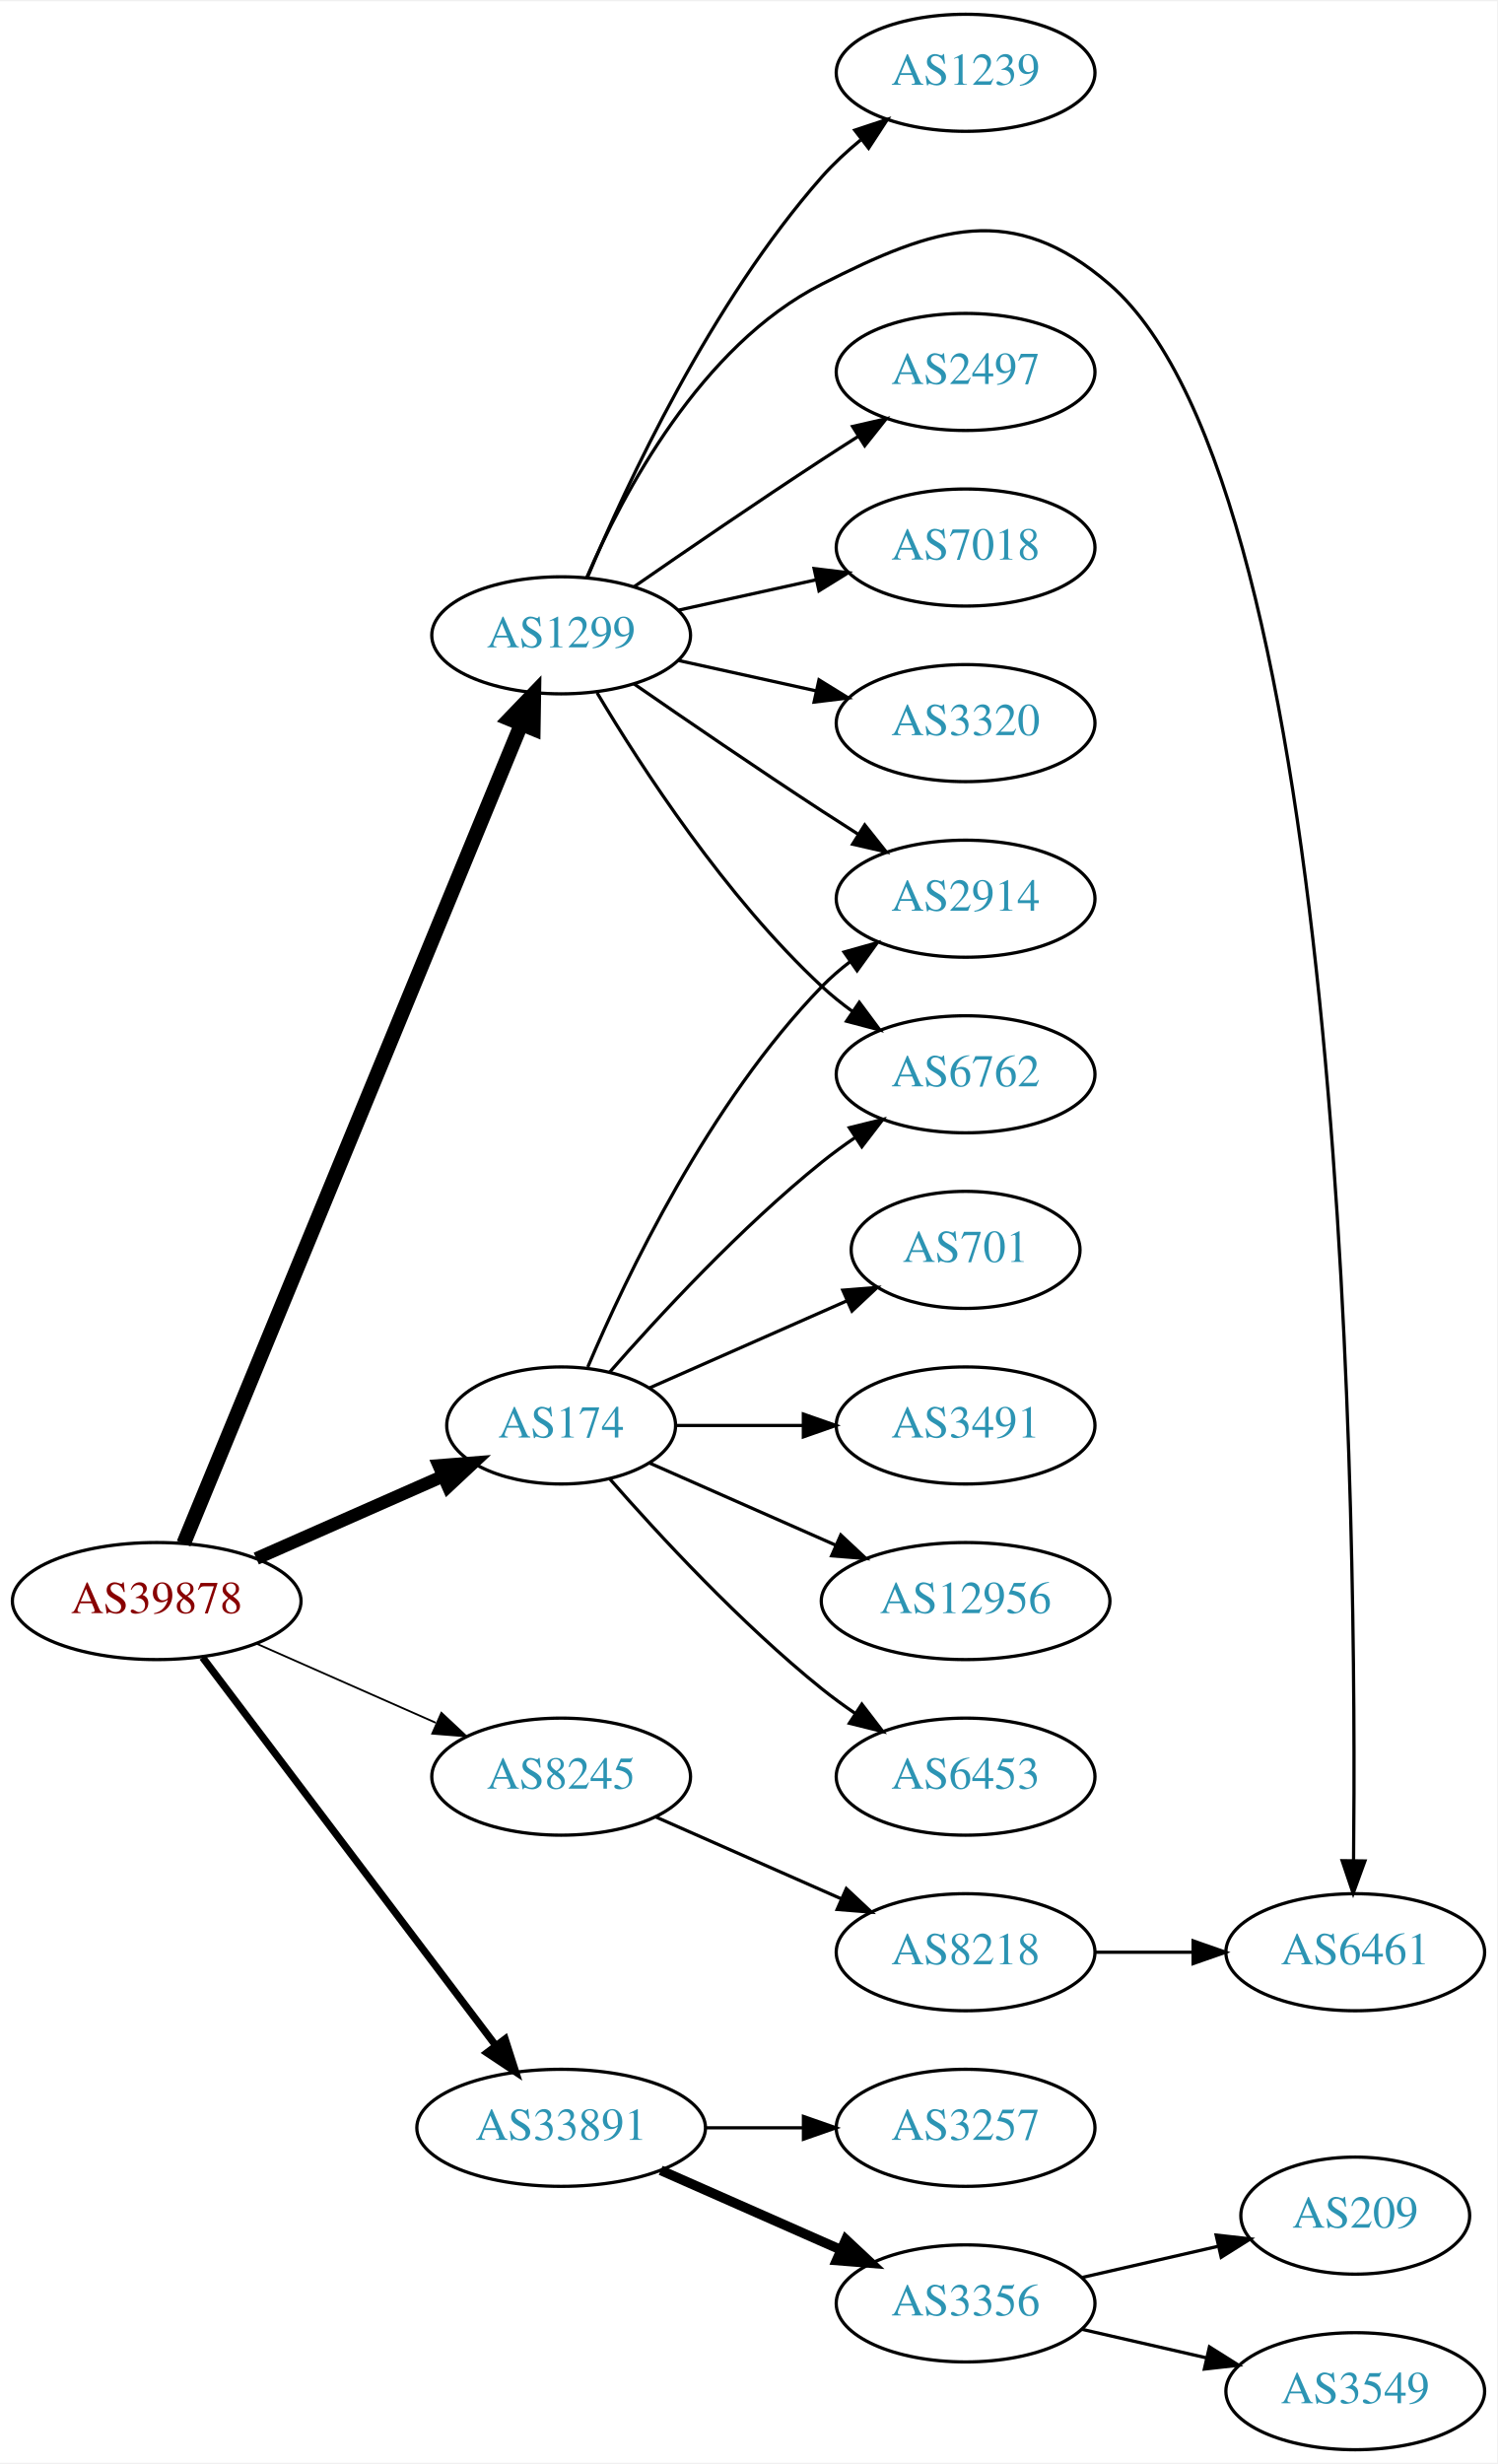
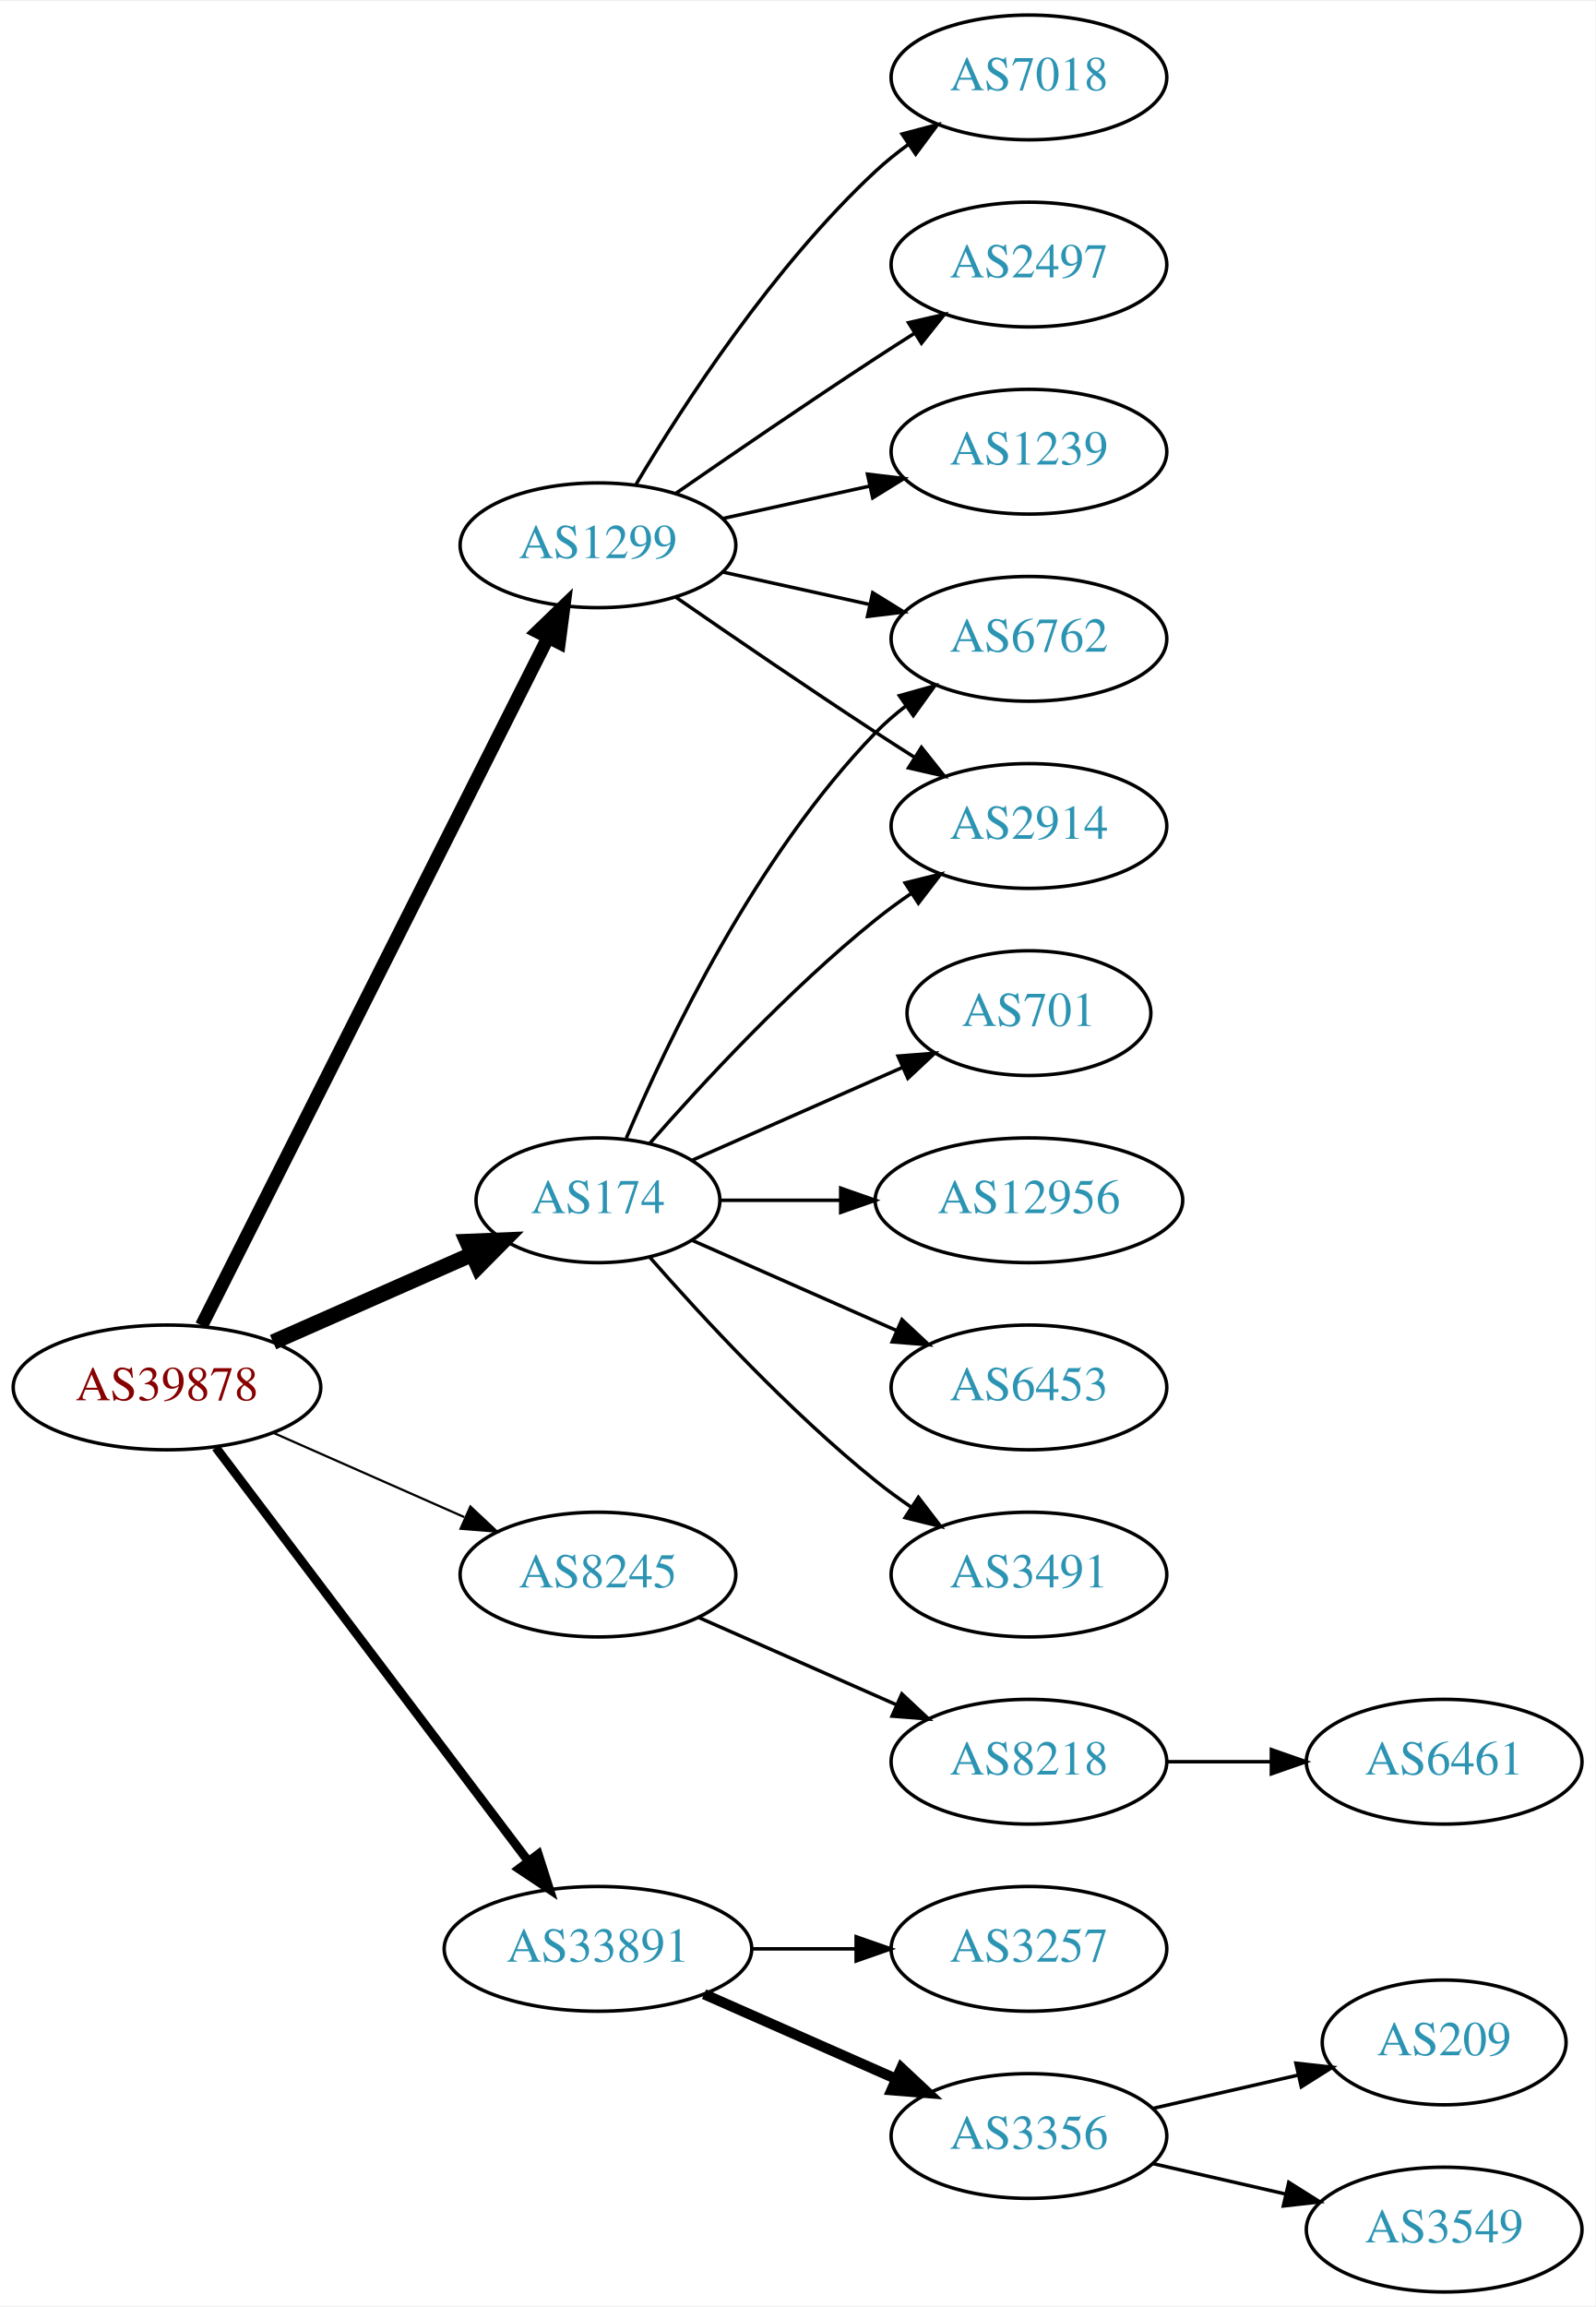
- <svg xmlns="http://www.w3.org/2000/svg" xmlns:xlink="http://www.w3.org/1999/xlink" width="460pt" height="757pt" viewBox="0.00 0.00 460.47 757.00">
-   <g id="graph0" class="graph" transform="scale(1 1) rotate(0) translate(4 753)">
-     <polygon fill="white" stroke="none" points="-4,4 -4,-753 456.469,-753 456.469,4 -4,4" />
+ <svg xmlns="http://www.w3.org/2000/svg" xmlns:xlink="http://www.w3.org/1999/xlink" width="460pt" height="665pt" viewBox="0.00 0.00 460.47 665.00">
+   <g id="graph0" class="graph" transform="scale(1 1) rotate(0) translate(4 661)">
+     <polygon fill="white" stroke="none" points="-4,4 -4,-661 456.469,-661 456.469,4 -4,4" />
    <g id="node1" class="node">
      <g id="a_node1">
        <a xlink:href="/asn/39878" xlink:title="AS39878 ~ Peter Rauter GmbH [AT]">
          <ellipse fill="#ffffff" stroke="black" cx="44.196" cy="-261" rx="44.393" ry="18" />
          <text text-anchor="middle" x="44.196" y="-257.3" font-family="Times,serif" font-size="14.00" fill="#880000">AS39878</text>
        </a>
      </g>
    </g>
    <g id="node2" class="node">
      <g id="a_node2">
        <a xlink:href="/asn/174" xlink:title="AS174 ~ Cogent Communications [US]">
          <ellipse fill="#ffffff" stroke="black" cx="168.588" cy="-315" rx="35.194" ry="18" />
          <text text-anchor="middle" x="168.588" y="-311.3" font-family="Times,serif" font-size="14.00" fill="#2c94b3">AS174</text>
        </a>
      </g>
    </g>
    <g id="edge1" class="edge">
-       <path fill="none" stroke="black" stroke-width="3.938" d="M74.824,-274.072C92.095,-281.692 113.985,-291.35 132.164,-299.371" />
-       <polygon fill="black" stroke="black" stroke-width="3.938" points="130.995,-302.68 141.557,-303.515 133.821,-296.276 130.995,-302.68" />
+       <path fill="none" stroke="black" stroke-width="4.5" d="M74.824,-274.072C92.095,-281.692 113.985,-291.35 132.164,-299.371" />
+       <polygon fill="black" stroke="black" stroke-width="4.5" points="130.819,-303.081 141.557,-303.515 133.997,-295.876 130.819,-303.081" />
    </g>
    <g id="node3" class="node">
      <g id="a_node3">
        <a xlink:href="/asn/1299" xlink:title="AS1299 ~ Telia Carrier [EU]">
-           <ellipse fill="#ffffff" stroke="black" cx="168.588" cy="-558" rx="39.794" ry="18" />
-           <text text-anchor="middle" x="168.588" y="-554.3" font-family="Times,serif" font-size="14.00" fill="#2c94b3">AS1299</text>
+           <ellipse fill="#ffffff" stroke="black" cx="168.588" cy="-504" rx="39.794" ry="18" />
+           <text text-anchor="middle" x="168.588" y="-500.3" font-family="Times,serif" font-size="14.00" fill="#2c94b3">AS1299</text>
        </a>
      </g>
    </g>
    <g id="edge2" class="edge">
-       <path fill="none" stroke="black" stroke-width="4.5" d="M52.486,-278.689C73.015,-328.507 131.429,-470.254 156.229,-530.436" />
-       <polygon fill="black" stroke="black" stroke-width="4.5" points="152.731,-532.282 160.182,-540.028 160.012,-529.282 152.731,-532.282" />
+       <path fill="none" stroke="black" stroke-width="3.857" d="M54.196,-278.868C75.467,-321.101 128.942,-427.272 154.104,-477.227" />
+       <polygon fill="black" stroke="black" stroke-width="3.857" points="151.116,-479.076 158.74,-486.433 157.368,-475.928 151.116,-479.076" />
    </g>
    <g id="node4" class="node">
      <g id="a_node4">
        <a xlink:href="/asn/8245" xlink:title="AS8245 ~ Video-Broadcast GmbH [AT]">
          <ellipse fill="#ffffff" stroke="black" cx="168.588" cy="-207" rx="39.794" ry="18" />
          <text text-anchor="middle" x="168.588" y="-203.3" font-family="Times,serif" font-size="14.00" fill="#2c94b3">AS8245</text>
        </a>
      </g>
    </g>
    <g id="edge3" class="edge">
-       <path fill="none" stroke="black" stroke-width="0.562" d="M74.824,-247.928C91.418,-240.607 112.278,-231.403 130.011,-223.579" />
-       <polygon fill="black" stroke="black" stroke-width="0.562" points="131.758,-226.634 139.495,-219.395 128.933,-220.23 131.758,-226.634" />
+       <path fill="none" stroke="black" stroke-width="0.643" d="M74.824,-247.928C91.418,-240.607 112.278,-231.403 130.011,-223.579" />
+       <polygon fill="black" stroke="black" stroke-width="0.643" points="131.758,-226.634 139.495,-219.395 128.933,-220.23 131.758,-226.634" />
    </g>
    <g id="node5" class="node">
      <g id="a_node5">
        <a xlink:href="/asn/33891" xlink:title="AS33891 ~ CORE-BACKBONE GMBH GLOBAL NETWORK [DE]">
          <ellipse fill="#ffffff" stroke="black" cx="168.588" cy="-99" rx="44.393" ry="18" />
          <text text-anchor="middle" x="168.588" y="-95.3" font-family="Times,serif" font-size="14.00" fill="#2c94b3">AS33891</text>
        </a>
      </g>
    </g>
    <g id="edge4" class="edge">
-       <path fill="none" stroke="black" stroke-width="2.25" d="M58.294,-243.663C79.919,-215.04 123.19,-157.767 148.312,-124.514" />
-       <polygon fill="black" stroke="black" stroke-width="2.25" points="151.349,-126.301 154.584,-116.212 145.764,-122.081 151.349,-126.301" />
+       <path fill="none" stroke="black" stroke-width="2.571" d="M58.294,-243.663C79.919,-215.04 123.19,-157.767 148.312,-124.514" />
+       <polygon fill="black" stroke="black" stroke-width="2.571" points="151.349,-126.301 154.584,-116.212 145.764,-122.081 151.349,-126.301" />
    </g>
    <g id="node6" class="node">
      <g id="a_node6">
-         <a xlink:href="/asn/12956" xlink:title="AS12956 ~ TELXIUS [ES]">
-           <ellipse fill="#ffffff" stroke="black" cx="292.98" cy="-261" rx="44.393" ry="18" />
-           <text text-anchor="middle" x="292.98" y="-257.3" font-family="Times,serif" font-size="14.00" fill="#2c94b3">AS12956</text>
+         <a xlink:href="/asn/701" xlink:title="AS701 ~ UUNET [US]">
+           <ellipse fill="#ffffff" stroke="black" cx="292.98" cy="-369" rx="35.194" ry="18" />
+           <text text-anchor="middle" x="292.98" y="-365.3" font-family="Times,serif" font-size="14.00" fill="#2c94b3">AS701</text>
        </a>
      </g>
    </g>
    <g id="edge5" class="edge">
-       <path fill="none" stroke="black" d="M195.844,-303.416C212.549,-296.046 234.477,-286.371 253.172,-278.123" />
-       <polygon fill="black" stroke="black" points="254.593,-281.321 262.329,-274.082 251.768,-274.917 254.593,-281.321" />
+       <path fill="none" stroke="black" d="M195.844,-326.584C213.51,-334.379 237.018,-344.75 256.366,-353.287" />
+       <polygon fill="black" stroke="black" points="255.206,-356.6 265.768,-357.435 258.031,-350.196 255.206,-356.6" />
    </g>
    <g id="node7" class="node">
      <g id="a_node7">
-         <a xlink:href="/asn/2914" xlink:title="AS2914 ~ NTT America, Inc. [US]">
+         <a xlink:href="/asn/6762" xlink:title="AS6762 ~ TELECOM ITALIA SPARKLE S.p.A. [IT]">
          <ellipse fill="#ffffff" stroke="black" cx="292.98" cy="-477" rx="39.794" ry="18" />
-           <text text-anchor="middle" x="292.98" y="-473.3" font-family="Times,serif" font-size="14.00" fill="#2c94b3">AS2914</text>
+           <text text-anchor="middle" x="292.98" y="-473.3" font-family="Times,serif" font-size="14.00" fill="#2c94b3">AS6762</text>
        </a>
      </g>
    </g>
    <g id="edge6" class="edge">
      <path fill="none" stroke="black" d="M176.779,-332.975C188.546,-360.682 214.12,-414.348 248.784,-450 251.404,-452.695 254.345,-455.239 257.428,-457.608" />
      <polygon fill="black" stroke="black" points="255.594,-460.597 265.796,-463.455 259.603,-454.859 255.594,-460.597" />
    </g>
    <g id="node8" class="node">
      <g id="a_node8">
-         <a xlink:href="/asn/6453" xlink:title="AS6453 ~ TATA COMMUNICATIONS (AMERICA) INC [US]">
-           <ellipse fill="#ffffff" stroke="black" cx="292.98" cy="-207" rx="39.794" ry="18" />
-           <text text-anchor="middle" x="292.98" y="-203.3" font-family="Times,serif" font-size="14.00" fill="#2c94b3">AS6453</text>
+         <a xlink:href="/asn/12956" xlink:title="AS12956 ~ TELXIUS [ES]">
+           <ellipse fill="#ffffff" stroke="black" cx="292.98" cy="-315" rx="44.393" ry="18" />
+           <text text-anchor="middle" x="292.98" y="-311.3" font-family="Times,serif" font-size="14.00" fill="#2c94b3">AS12956</text>
        </a>
      </g>
    </g>
    <g id="edge7" class="edge">
-       <path fill="none" stroke="black" d="M183.462,-298.655C198.532,-281.441 223.81,-254.099 248.784,-234 252.04,-231.38 255.565,-228.808 259.149,-226.354" />
-       <polygon fill="black" stroke="black" points="261.068,-229.281 267.522,-220.879 257.237,-223.423 261.068,-229.281" />
+       <path fill="none" stroke="black" d="M204.007,-315C214.725,-315 226.809,-315 238.509,-315" />
+       <polygon fill="black" stroke="black" points="238.649,-318.5 248.649,-315 238.649,-311.5 238.649,-318.5" />
    </g>
    <g id="node9" class="node">
      <g id="a_node9">
-         <a xlink:href="/asn/6762" xlink:title="AS6762 ~ TELECOM ITALIA SPARKLE S.p.A. [IT]">
+         <a xlink:href="/asn/2914" xlink:title="AS2914 ~ NTT America, Inc. [US]">
          <ellipse fill="#ffffff" stroke="black" cx="292.98" cy="-423" rx="39.794" ry="18" />
-           <text text-anchor="middle" x="292.98" y="-419.3" font-family="Times,serif" font-size="14.00" fill="#2c94b3">AS6762</text>
+           <text text-anchor="middle" x="292.98" y="-419.3" font-family="Times,serif" font-size="14.00" fill="#2c94b3">AS2914</text>
        </a>
      </g>
    </g>
    <g id="edge8" class="edge">
      <path fill="none" stroke="black" d="M183.462,-331.345C198.532,-348.559 223.81,-375.901 248.784,-396 252.04,-398.62 255.565,-401.192 259.149,-403.646" />
      <polygon fill="black" stroke="black" points="257.237,-406.577 267.522,-409.121 261.068,-400.719 257.237,-406.577" />
    </g>
    <g id="node10" class="node">
      <g id="a_node10">
-         <a xlink:href="/asn/701" xlink:title="AS701 ~ UUNET [US]">
-           <ellipse fill="#ffffff" stroke="black" cx="292.98" cy="-369" rx="35.194" ry="18" />
-           <text text-anchor="middle" x="292.98" y="-365.3" font-family="Times,serif" font-size="14.00" fill="#2c94b3">AS701</text>
+         <a xlink:href="/asn/6453" xlink:title="AS6453 ~ TATA COMMUNICATIONS (AMERICA) INC [US]">
+           <ellipse fill="#ffffff" stroke="black" cx="292.98" cy="-261" rx="39.794" ry="18" />
+           <text text-anchor="middle" x="292.98" y="-257.3" font-family="Times,serif" font-size="14.00" fill="#2c94b3">AS6453</text>
        </a>
      </g>
    </g>
    <g id="edge9" class="edge">
-       <path fill="none" stroke="black" d="M195.844,-326.584C213.51,-334.379 237.018,-344.75 256.366,-353.287" />
-       <polygon fill="black" stroke="black" points="255.206,-356.6 265.768,-357.435 258.031,-350.196 255.206,-356.6" />
+       <path fill="none" stroke="black" d="M195.844,-303.416C213.03,-295.833 235.743,-285.812 254.777,-277.414" />
+       <polygon fill="black" stroke="black" points="256.329,-280.555 264.065,-273.316 253.503,-274.151 256.329,-280.555" />
    </g>
    <g id="node11" class="node">
      <g id="a_node11">
        <a xlink:href="/asn/3491" xlink:title="AS3491 ~ PCCW Global, Inc. [US]">
-           <ellipse fill="#ffffff" stroke="black" cx="292.98" cy="-315" rx="39.794" ry="18" />
-           <text text-anchor="middle" x="292.98" y="-311.3" font-family="Times,serif" font-size="14.00" fill="#2c94b3">AS3491</text>
+           <ellipse fill="#ffffff" stroke="black" cx="292.98" cy="-207" rx="39.794" ry="18" />
+           <text text-anchor="middle" x="292.98" y="-203.3" font-family="Times,serif" font-size="14.00" fill="#2c94b3">AS3491</text>
        </a>
      </g>
    </g>
    <g id="edge10" class="edge">
-       <path fill="none" stroke="black" d="M204.007,-315C216.058,-315 229.834,-315 242.852,-315" />
-       <polygon fill="black" stroke="black" points="243.081,-318.5 253.081,-315 243.081,-311.5 243.081,-318.5" />
-     </g>
-     <g id="edge11" class="edge">
-       <path fill="none" stroke="black" d="M190.945,-543.099C206.796,-532.123 228.999,-516.921 248.784,-504 252.366,-501.661 256.137,-499.241 259.897,-496.856" />
-       <polygon fill="black" stroke="black" points="261.959,-499.693 268.558,-491.404 258.23,-493.769 261.959,-499.693" />
-     </g>
-     <g id="edge16" class="edge">
-       <path fill="none" stroke="black" d="M179.634,-540.329C193.205,-517.528 219.137,-477.528 248.784,-450 251.691,-447.301 254.904,-444.72 258.228,-442.297" />
-       <polygon fill="black" stroke="black" points="260.287,-445.13 266.606,-436.625 256.363,-439.333 260.287,-445.13" />
+       <path fill="none" stroke="black" d="M183.462,-298.655C198.532,-281.441 223.81,-254.099 248.784,-234 252.04,-231.38 255.565,-228.808 259.149,-226.354" />
+       <polygon fill="black" stroke="black" points="261.068,-229.281 267.522,-220.879 257.237,-223.423 261.068,-229.281" />
+     </g>
+     <g id="edge15" class="edge">
+       <path fill="none" stroke="black" d="M204.661,-496.263C217.848,-493.354 233.028,-490.005 246.994,-486.924" />
+       <polygon fill="black" stroke="black" points="247.891,-490.31 256.903,-484.738 246.383,-483.475 247.891,-490.31" />
+     </g>
+     <g id="edge14" class="edge">
+       <path fill="none" stroke="black" d="M190.945,-489.099C206.796,-478.123 228.999,-462.921 248.784,-450 252.366,-447.661 256.137,-445.241 259.897,-442.856" />
+       <polygon fill="black" stroke="black" points="261.959,-445.693 268.558,-437.404 258.23,-439.769 261.959,-445.693" />
    </g>
    <g id="node12" class="node">
      <g id="a_node12">
-         <a xlink:href="/asn/2497" xlink:title="AS2497 ~ Internet Initiative Japan Inc. [JP]">
+         <a xlink:href="/asn/7018" xlink:title="AS7018 ~ AT&amp;T Services, Inc. [US]">
          <ellipse fill="#ffffff" stroke="black" cx="292.98" cy="-639" rx="39.794" ry="18" />
-           <text text-anchor="middle" x="292.98" y="-635.3" font-family="Times,serif" font-size="14.00" fill="#2c94b3">AS2497</text>
-         </a>
-       </g>
-     </g>
-     <g id="edge12" class="edge">
-       <path fill="none" stroke="black" d="M190.945,-572.901C206.796,-583.877 228.999,-599.079 248.784,-612 252.366,-614.339 256.137,-616.759 259.897,-619.144" />
-       <polygon fill="black" stroke="black" points="258.23,-622.231 268.558,-624.596 261.959,-616.307 258.23,-622.231" />
+           <text text-anchor="middle" x="292.98" y="-635.3" font-family="Times,serif" font-size="14.00" fill="#2c94b3">AS7018</text>
+         </a>
+       </g>
+     </g>
+     <g id="edge11" class="edge">
+       <path fill="none" stroke="black" d="M179.634,-521.671C193.205,-544.472 219.137,-584.472 248.784,-612 251.691,-614.699 254.904,-617.28 258.228,-619.703" />
+       <polygon fill="black" stroke="black" points="256.363,-622.667 266.606,-625.375 260.287,-616.87 256.363,-622.667" />
    </g>
    <g id="node13" class="node">
      <g id="a_node13">
-         <a xlink:href="/asn/7018" xlink:title="AS7018 ~ AT&amp;T Services, Inc. [US]">
+         <a xlink:href="/asn/2497" xlink:title="AS2497 ~ Internet Initiative Japan Inc. [JP]">
          <ellipse fill="#ffffff" stroke="black" cx="292.98" cy="-585" rx="39.794" ry="18" />
-           <text text-anchor="middle" x="292.98" y="-581.3" font-family="Times,serif" font-size="14.00" fill="#2c94b3">AS7018</text>
-         </a>
-       </g>
-     </g>
-     <g id="edge13" class="edge">
-       <path fill="none" stroke="black" d="M204.661,-565.737C217.848,-568.646 233.028,-571.995 246.994,-575.076" />
-       <polygon fill="black" stroke="black" points="246.383,-578.525 256.903,-577.262 247.891,-571.69 246.383,-578.525" />
+           <text text-anchor="middle" x="292.98" y="-581.3" font-family="Times,serif" font-size="14.00" fill="#2c94b3">AS2497</text>
+         </a>
+       </g>
+     </g>
+     <g id="edge12" class="edge">
+       <path fill="none" stroke="black" d="M190.945,-518.901C206.796,-529.877 228.999,-545.079 248.784,-558 252.366,-560.339 256.137,-562.759 259.897,-565.144" />
+       <polygon fill="black" stroke="black" points="258.23,-568.231 268.558,-570.596 261.959,-562.307 258.23,-568.231" />
    </g>
    <g id="node14" class="node">
      <g id="a_node14">
-         <a xlink:href="/asn/3320" xlink:title="AS3320 ~ DTAG [DE]">
+         <a xlink:href="/asn/1239" xlink:title="AS1239 ~ Sprint [US]">
          <ellipse fill="#ffffff" stroke="black" cx="292.98" cy="-531" rx="39.794" ry="18" />
-           <text text-anchor="middle" x="292.98" y="-527.3" font-family="Times,serif" font-size="14.00" fill="#2c94b3">AS3320</text>
-         </a>
-       </g>
-     </g>
-     <g id="edge14" class="edge">
-       <path fill="none" stroke="black" d="M204.661,-550.263C217.848,-547.354 233.028,-544.005 246.994,-540.924" />
-       <polygon fill="black" stroke="black" points="247.891,-544.31 256.903,-538.738 246.383,-537.475 247.891,-544.31" />
+           <text text-anchor="middle" x="292.98" y="-527.3" font-family="Times,serif" font-size="14.00" fill="#2c94b3">AS1239</text>
+         </a>
+       </g>
+     </g>
+     <g id="edge13" class="edge">
+       <path fill="none" stroke="black" d="M204.661,-511.737C217.848,-514.646 233.028,-517.995 246.994,-521.076" />
+       <polygon fill="black" stroke="black" points="246.383,-524.525 256.903,-523.262 247.891,-517.69 246.383,-524.525" />
    </g>
    <g id="node15" class="node">
      <g id="a_node15">
-         <a xlink:href="/asn/1239" xlink:title="AS1239 ~ Sprint [US]">
-           <ellipse fill="#ffffff" stroke="black" cx="292.98" cy="-731" rx="39.794" ry="18" />
-           <text text-anchor="middle" x="292.98" y="-727.3" font-family="Times,serif" font-size="14.00" fill="#2c94b3">AS1239</text>
-         </a>
-       </g>
-     </g>
-     <g id="edge15" class="edge">
-       <path fill="none" stroke="black" d="M176.752,-575.99C188.656,-604.36 214.624,-660.246 248.784,-699 252.319,-703.01 256.435,-706.828 260.695,-710.339" />
-       <polygon fill="black" stroke="black" points="258.887,-713.363 268.948,-716.681 263.152,-707.813 258.887,-713.363" />
+         <a xlink:href="/asn/8218" xlink:title="AS8218 ~ legacy Neotelecoms [FR]">
+           <ellipse fill="#ffffff" stroke="black" cx="292.98" cy="-153" rx="39.794" ry="18" />
+           <text text-anchor="middle" x="292.98" y="-149.3" font-family="Times,serif" font-size="14.00" fill="#2c94b3">AS8218</text>
+         </a>
+       </g>
+     </g>
+     <g id="edge16" class="edge">
+       <path fill="none" stroke="black" d="M197.667,-194.611C214.615,-187.134 236.413,-177.517 254.782,-169.412" />
+       <polygon fill="black" stroke="black" points="256.296,-172.57 264.032,-165.331 253.47,-166.166 256.296,-172.57" />
+     </g>
+     <g id="node17" class="node">
+       <g id="a_node17">
+         <a xlink:href="/asn/3257" xlink:title="AS3257 ~ GTT [DE]">
+           <ellipse fill="#ffffff" stroke="black" cx="292.98" cy="-99" rx="39.794" ry="18" />
+           <text text-anchor="middle" x="292.98" y="-95.3" font-family="Times,serif" font-size="14.00" fill="#2c94b3">AS3257</text>
+         </a>
+       </g>
+     </g>
+     <g id="edge18" class="edge">
+       <path fill="none" stroke="black" d="M213.084,-99C222.773,-99 233.11,-99 243.002,-99" />
+       <polygon fill="black" stroke="black" points="243.105,-102.5 253.105,-99 243.105,-95.5 243.105,-102.5" />
+     </g>
+     <g id="node18" class="node">
+       <g id="a_node18">
+         <a xlink:href="/asn/3356" xlink:title="AS3356 ~ Level 3 Parent, LLC [US]">
+           <ellipse fill="#ffffff" stroke="black" cx="292.98" cy="-45" rx="39.794" ry="18" />
+           <text text-anchor="middle" x="292.98" y="-41.3" font-family="Times,serif" font-size="14.00" fill="#2c94b3">AS3356</text>
+         </a>
+       </g>
+     </g>
+     <g id="edge19" class="edge">
+       <path fill="none" stroke="black" stroke-width="3" d="M199.216,-85.928C215.81,-78.606 236.67,-69.403 254.403,-61.579" />
+       <polygon fill="black" stroke="black" stroke-width="3" points="256.151,-64.634 263.887,-57.395 253.325,-58.23 256.151,-64.634" />
    </g>
    <g id="node16" class="node">
      <g id="a_node16">
        <a xlink:href="/asn/6461" xlink:title="AS6461 ~ Zayo Bandwidth [US]">
          <ellipse fill="#ffffff" stroke="black" cx="412.823" cy="-153" rx="39.794" ry="18" />
          <text text-anchor="middle" x="412.823" y="-149.3" font-family="Times,serif" font-size="14.00" fill="#2c94b3">AS6461</text>
        </a>
      </g>
    </g>
    <g id="edge17" class="edge">
-       <path fill="none" stroke="black" d="M176.513,-575.902C187.465,-601.374 211.452,-647.082 248.784,-666 283.827,-683.758 307.465,-691.701 337.176,-666 410.904,-602.224 413.306,-279.041 412.301,-181.143" />
-       <polygon fill="black" stroke="black" points="415.8,-181.065 412.177,-171.109 408.801,-181.151 415.8,-181.065" />
-     </g>
-     <g id="node17" class="node">
-       <g id="a_node17">
-         <a xlink:href="/asn/8218" xlink:title="AS8218 ~ legacy Neotelecoms [FR]">
-           <ellipse fill="#ffffff" stroke="black" cx="292.98" cy="-153" rx="39.794" ry="18" />
-           <text text-anchor="middle" x="292.98" y="-149.3" font-family="Times,serif" font-size="14.00" fill="#2c94b3">AS8218</text>
-         </a>
-       </g>
-     </g>
-     <g id="edge18" class="edge">
-       <path fill="none" stroke="black" d="M197.667,-194.611C214.615,-187.134 236.413,-177.517 254.782,-169.412" />
-       <polygon fill="black" stroke="black" points="256.296,-172.57 264.032,-165.331 253.47,-166.166 256.296,-172.57" />
-     </g>
-     <g id="node18" class="node">
-       <g id="a_node18">
-         <a xlink:href="/asn/3257" xlink:title="AS3257 ~ GTT [DE]">
-           <ellipse fill="#ffffff" stroke="black" cx="292.98" cy="-99" rx="39.794" ry="18" />
-           <text text-anchor="middle" x="292.98" y="-95.3" font-family="Times,serif" font-size="14.00" fill="#2c94b3">AS3257</text>
-         </a>
-       </g>
-     </g>
-     <g id="edge20" class="edge">
-       <path fill="none" stroke="black" d="M213.084,-99C222.773,-99 233.11,-99 243.002,-99" />
-       <polygon fill="black" stroke="black" points="243.105,-102.5 253.105,-99 243.105,-95.5 243.105,-102.5" />
+       <path fill="none" stroke="black" d="M332.893,-153C342.446,-153 352.796,-153 362.759,-153" />
+       <polygon fill="black" stroke="black" points="362.951,-156.5 372.951,-153 362.951,-149.5 362.951,-156.5" />
    </g>
    <g id="node19" class="node">
      <g id="a_node19">
-         <a xlink:href="/asn/3356" xlink:title="AS3356 ~ Level 3 Parent, LLC [US]">
-           <ellipse fill="#ffffff" stroke="black" cx="292.98" cy="-45" rx="39.794" ry="18" />
-           <text text-anchor="middle" x="292.98" y="-41.3" font-family="Times,serif" font-size="14.00" fill="#2c94b3">AS3356</text>
-         </a>
-       </g>
-     </g>
-     <g id="edge21" class="edge">
-       <path fill="none" stroke="black" stroke-width="3" d="M199.216,-85.928C215.81,-78.606 236.67,-69.403 254.403,-61.579" />
-       <polygon fill="black" stroke="black" stroke-width="3" points="256.151,-64.634 263.887,-57.395 253.325,-58.23 256.151,-64.634" />
-     </g>
-     <g id="edge19" class="edge">
-       <path fill="none" stroke="black" d="M332.893,-153C342.446,-153 352.796,-153 362.759,-153" />
-       <polygon fill="black" stroke="black" points="362.951,-156.5 372.951,-153 362.951,-149.5 362.951,-156.5" />
-     </g>
-     <g id="node20" class="node">
-       <g id="a_node20">
        <a xlink:href="/asn/3549" xlink:title="AS3549 ~ Level 3 Parent, LLC [US]">
          <ellipse fill="#ffffff" stroke="black" cx="412.823" cy="-18" rx="39.794" ry="18" />
          <text text-anchor="middle" x="412.823" y="-14.3" font-family="Times,serif" font-size="14.00" fill="#2c94b3">AS3549</text>
        </a>
      </g>
    </g>
-     <g id="edge22" class="edge">
+     <g id="edge20" class="edge">
      <path fill="none" stroke="black" d="M328.7,-37.045C340.7,-34.296 354.32,-31.175 367.013,-28.267" />
      <polygon fill="black" stroke="black" points="367.979,-31.636 376.945,-25.991 366.415,-24.813 367.979,-31.636" />
    </g>
-     <g id="node21" class="node">
-       <g id="a_node21">
+     <g id="node20" class="node">
+       <g id="a_node20">
        <a xlink:href="/asn/209" xlink:title="AS209 ~ CenturyLink Communications, LLC [US]">
          <ellipse fill="#ffffff" stroke="black" cx="412.823" cy="-72" rx="35.194" ry="18" />
          <text text-anchor="middle" x="412.823" y="-68.3" font-family="Times,serif" font-size="14.00" fill="#2c94b3">AS209</text>
        </a>
      </g>
    </g>
-     <g id="edge23" class="edge">
+     <g id="edge21" class="edge">
      <path fill="none" stroke="black" d="M328.7,-52.955C341.792,-55.955 356.814,-59.397 370.455,-62.522" />
      <polygon fill="black" stroke="black" points="370.033,-66.016 380.562,-64.838 371.597,-59.193 370.033,-66.016" />
    </g>
  </g>
</svg>
